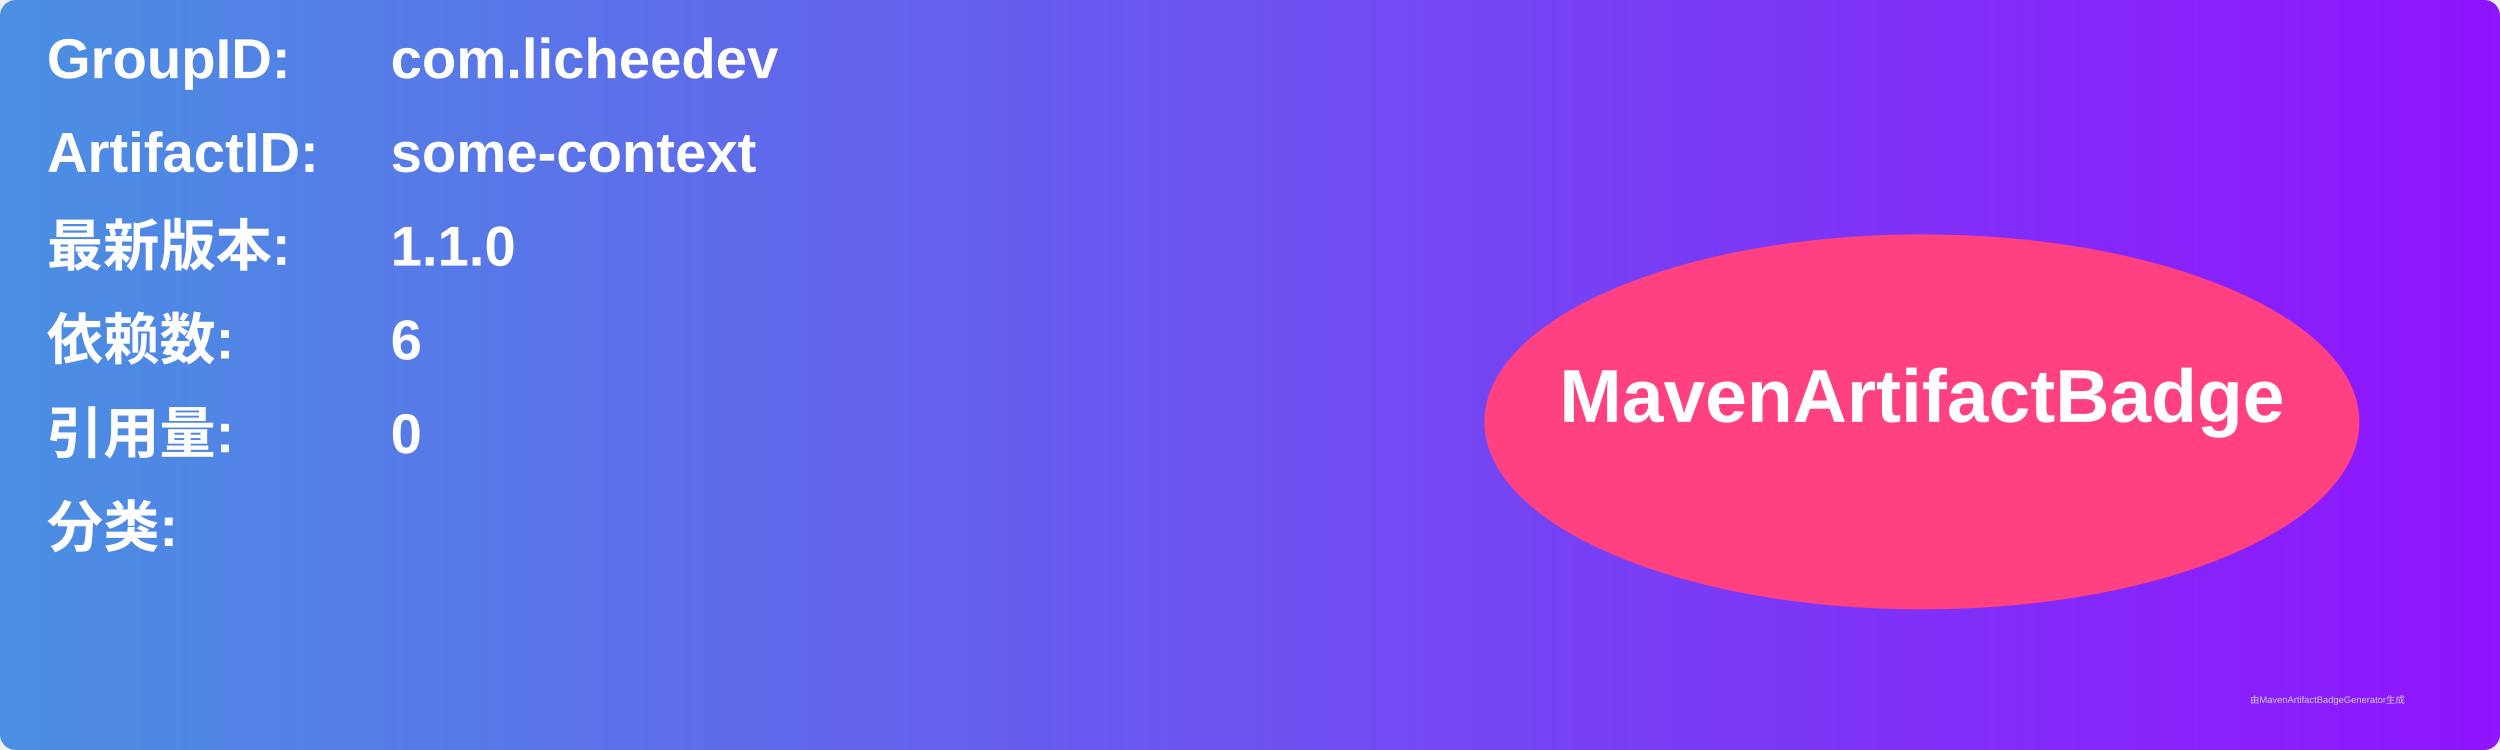
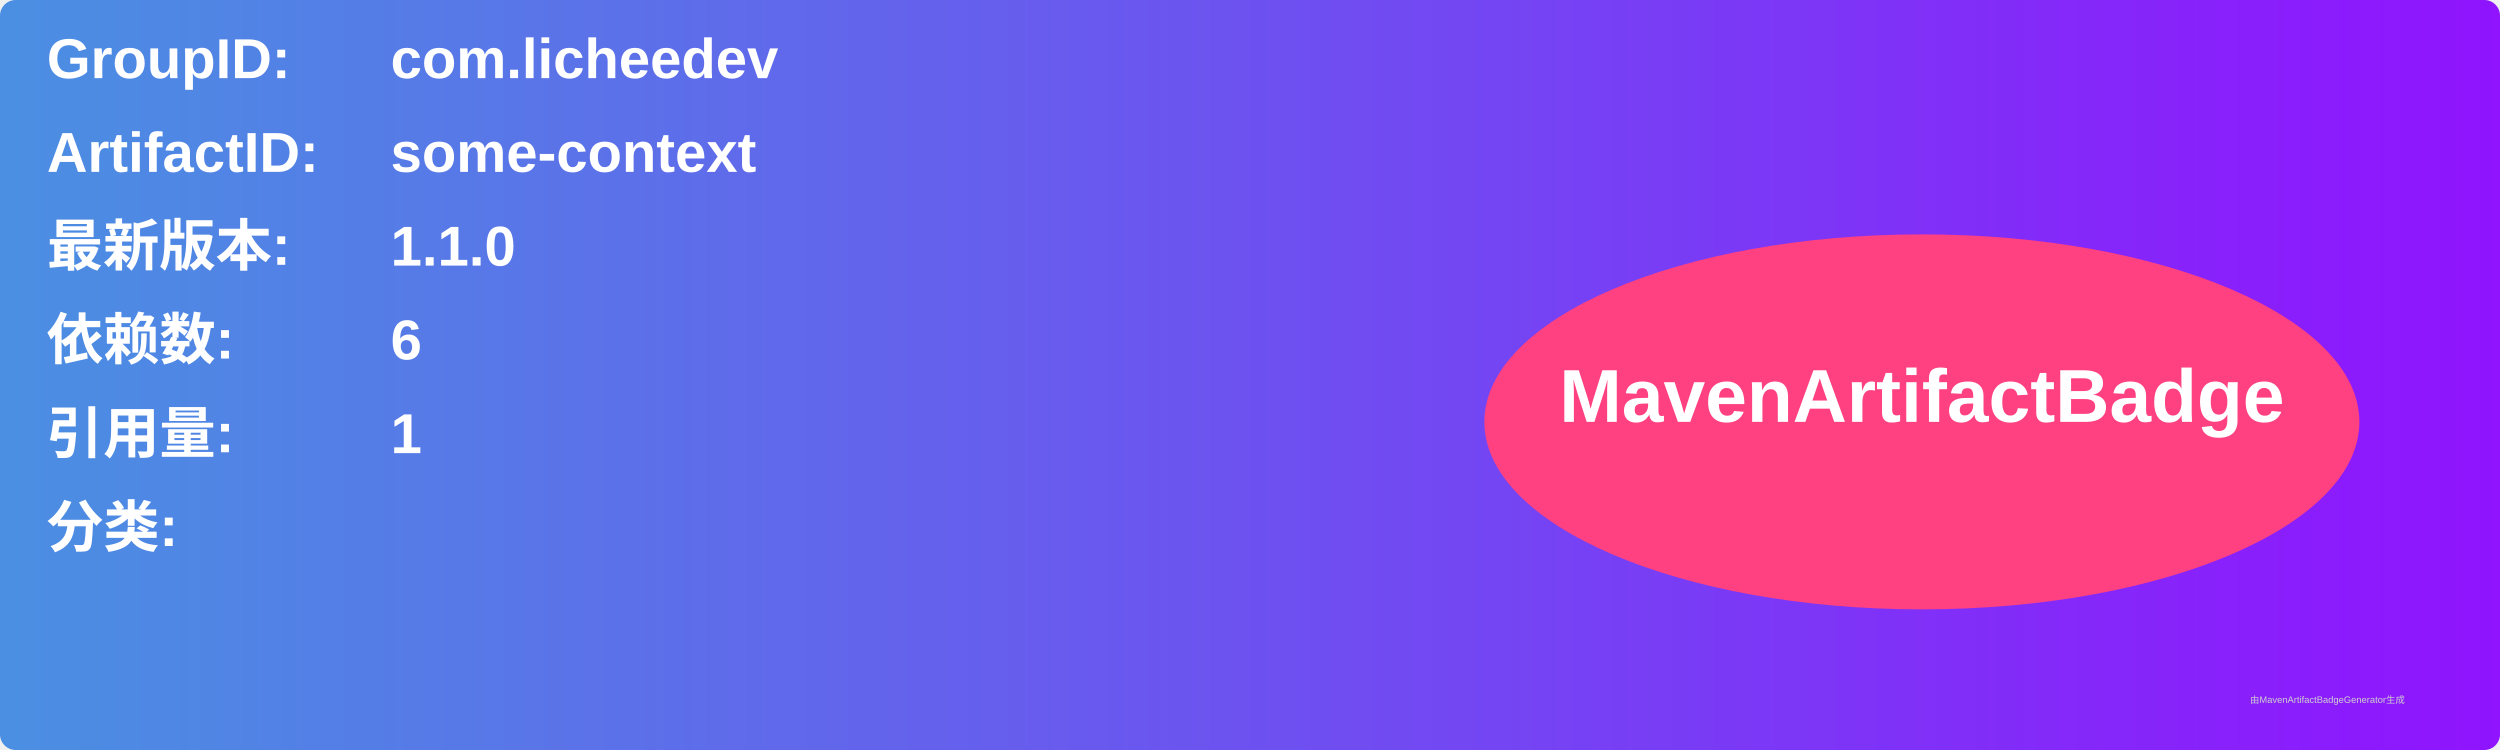
<svg xmlns="http://www.w3.org/2000/svg" width="800" height="240" viewBox="0 0 800 240">
  <linearGradient id="grad" x1="0%" y1="0%" x2="100%" y2="0%">
    <stop offset="0%" stop-color="#4a90e2" />
    <stop offset="100%" stop-color="#9013fe" />
  </linearGradient>
  <rect width="100%" height="100%" rx="5" ry="5" fill="url(#grad)" />
  <g transform="translate(15, 15)">
    <text x="0" y="10" font-family="Arial" font-size="18" fill="white" font-weight="bold" width="260">GroupID:</text>
    <text x="110" y="10" font-family="Arial" font-size="18" fill="white" font-weight="bold" width="460">com.licheedev</text>
    <text x="0" y="40" font-family="Arial" font-size="18" fill="white" font-weight="bold" width="260">ArtifactID:</text>
    <text x="110" y="40" font-family="Arial" font-size="18" fill="white" font-weight="bold" width="460">some-context</text>
    <text x="0" y="70" font-family="Arial" font-size="18" fill="white" font-weight="bold">最新版本:</text>
    <text x="110" y="70" font-family="Arial" font-size="18" fill="white" font-weight="bold">
      <tspan font-weight="bold">1.1.0</tspan>
    </text>
    <text x="0" y="100" font-family="Arial" font-size="18" fill="white" font-weight="bold">依赖数: </text>
    <text x="110" y="100" font-family="Arial" font-size="18" fill="white">
      <tspan font-weight="bold">6</tspan>
    </text>
    <text x="0" y="130" font-family="Arial" font-size="18" fill="white" font-weight="bold">引用量: </text>
    <text x="110" y="130" font-family="Arial" font-size="18" fill="white">
-       <tspan font-weight="bold">0</tspan>
+       <tspan font-weight="bold">1</tspan>
    </text>
    <text x="0" y="160" font-family="Arial" font-size="18" fill="white" font-weight="bold">分类:</text>
    <text x="10" y="190" font-family="Arial" font-size="10" fill="white">
      <tspan font-weight="bold" />
    </text>
    <ellipse cx="600" cy="120" rx="140" ry="60" fill="#ff4081" />
    <text x="600" y="120" text-anchor="middle" font-family="Arial" font-size="24" fill="white" font-weight="bold">MavenArtifactBadge</text>
  </g>
  <text x="720" y="225" font-family="Arial" font-size="3" fill="#d0d0d0">由MavenArtifactBadgeGenerator生成</text>
</svg>
